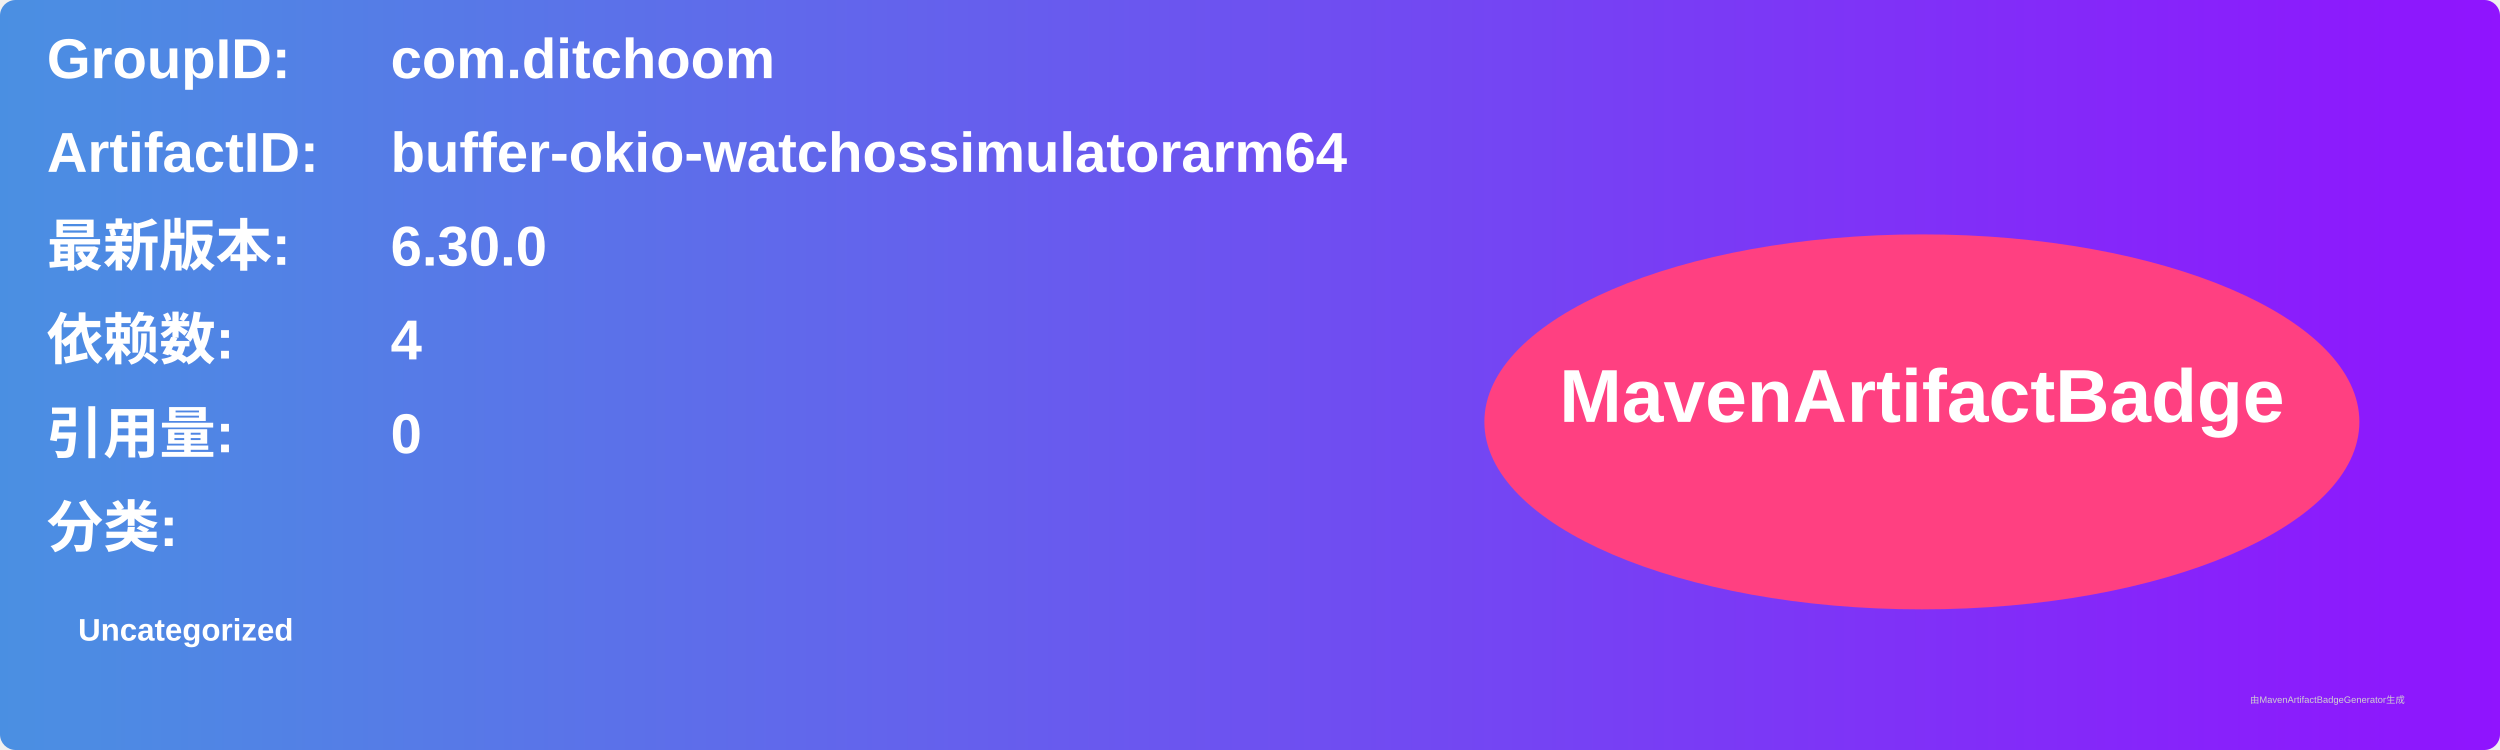
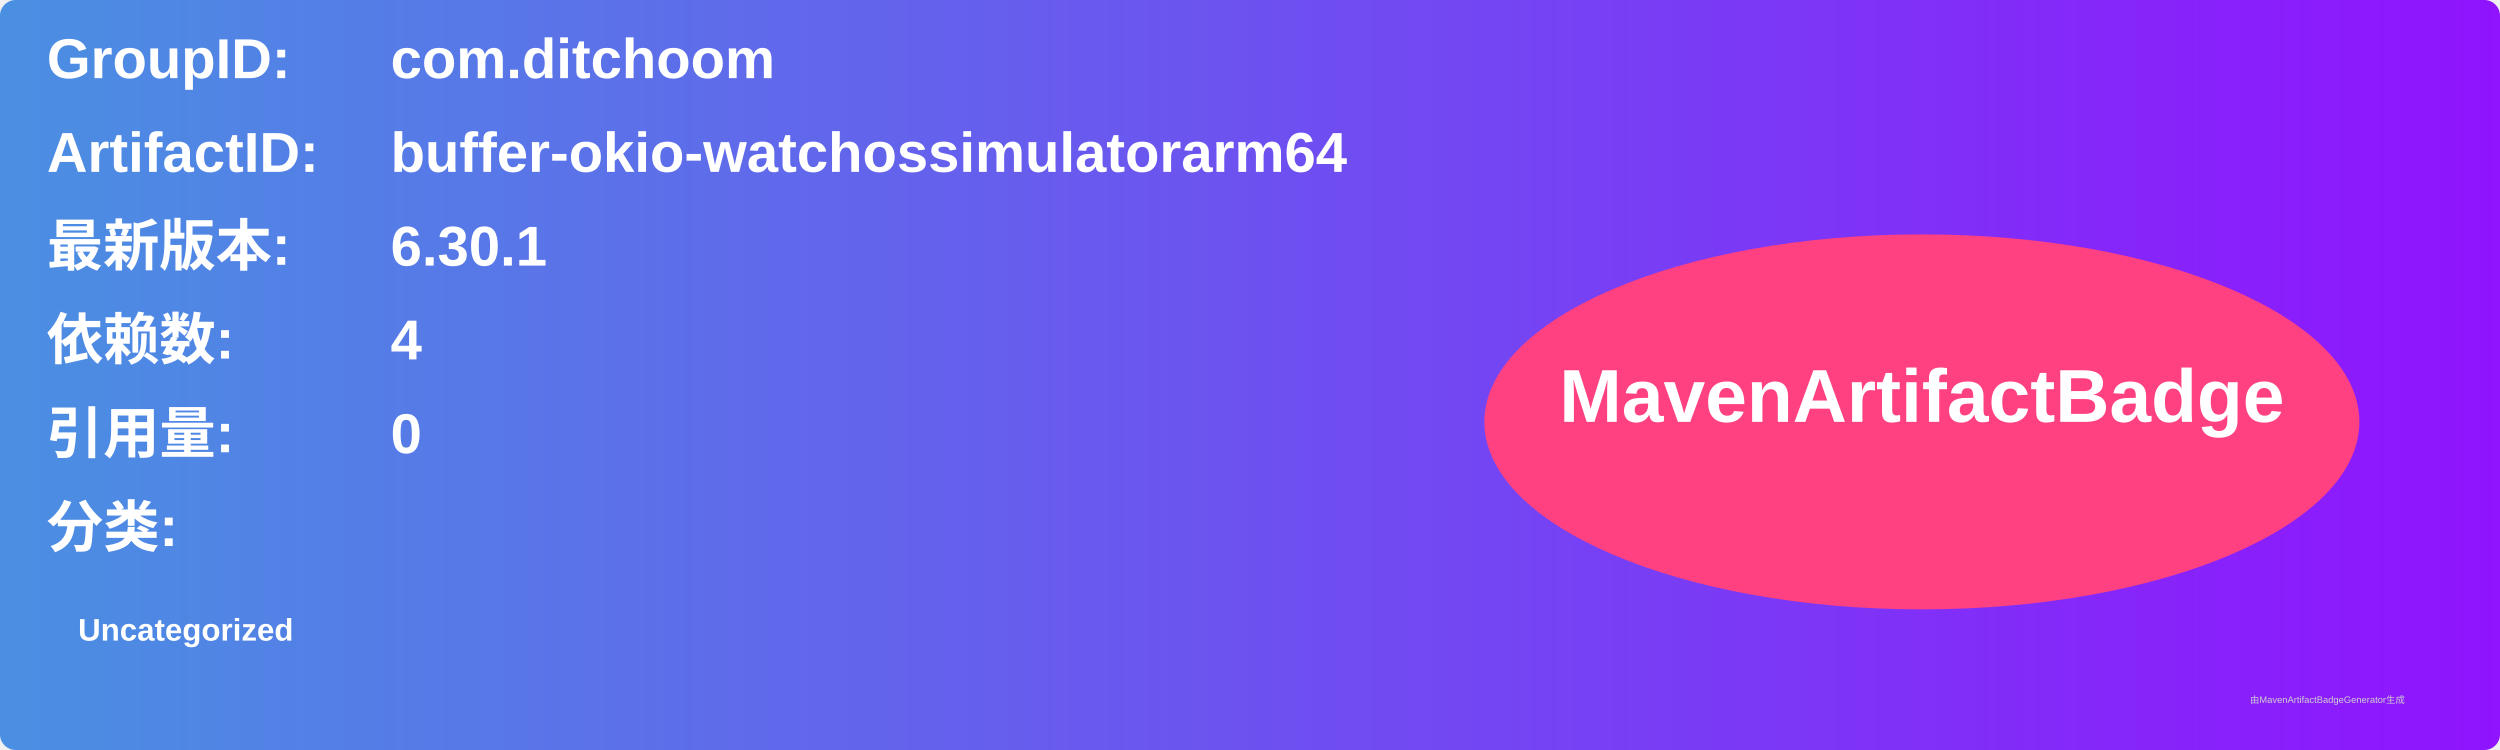
<svg xmlns="http://www.w3.org/2000/svg" width="800" height="240" viewBox="0 0 800 240">
  <linearGradient id="grad" x1="0%" y1="0%" x2="100%" y2="0%">
    <stop offset="0%" stop-color="#4a90e2" />
    <stop offset="100%" stop-color="#9013fe" />
  </linearGradient>
  <rect width="100%" height="100%" rx="5" ry="5" fill="url(#grad)" />
  <g transform="translate(15, 15)">
    <text x="0" y="10" font-family="Arial" font-size="18" fill="white" font-weight="bold" width="260">GroupID:</text>
    <text x="110" y="10" font-family="Arial" font-size="18" fill="white" font-weight="bold" width="460">com.ditchoom</text>
    <text x="0" y="40" font-family="Arial" font-size="18" fill="white" font-weight="bold" width="260">ArtifactID:</text>
    <text x="110" y="40" font-family="Arial" font-size="18" fill="white" font-weight="bold" width="460">buffer-okio-watchossimulatorarm64</text>
    <text x="0" y="70" font-family="Arial" font-size="18" fill="white" font-weight="bold">最新版本:</text>
    <text x="110" y="70" font-family="Arial" font-size="18" fill="white" font-weight="bold">
-       <tspan font-weight="bold">6.30.0</tspan>
+       <tspan font-weight="bold">6.30.1</tspan>
    </text>
    <text x="0" y="100" font-family="Arial" font-size="18" fill="white" font-weight="bold">依赖数: </text>
    <text x="110" y="100" font-family="Arial" font-size="18" fill="white">
      <tspan font-weight="bold">4</tspan>
    </text>
    <text x="0" y="130" font-family="Arial" font-size="18" fill="white" font-weight="bold">引用量: </text>
    <text x="110" y="130" font-family="Arial" font-size="18" fill="white">
      <tspan font-weight="bold">0</tspan>
    </text>
    <text x="0" y="160" font-family="Arial" font-size="18" fill="white" font-weight="bold">分类:</text>
    <text x="10" y="190" font-family="Arial" font-size="10" fill="white">
      <tspan font-weight="bold">Uncategorized</tspan>
    </text>
    <ellipse cx="600" cy="120" rx="140" ry="60" fill="#ff4081" />
    <text x="600" y="120" text-anchor="middle" font-family="Arial" font-size="24" fill="white" font-weight="bold">MavenArtifactBadge</text>
  </g>
  <text x="720" y="225" font-family="Arial" font-size="3" fill="#d0d0d0">由MavenArtifactBadgeGenerator生成</text>
</svg>
